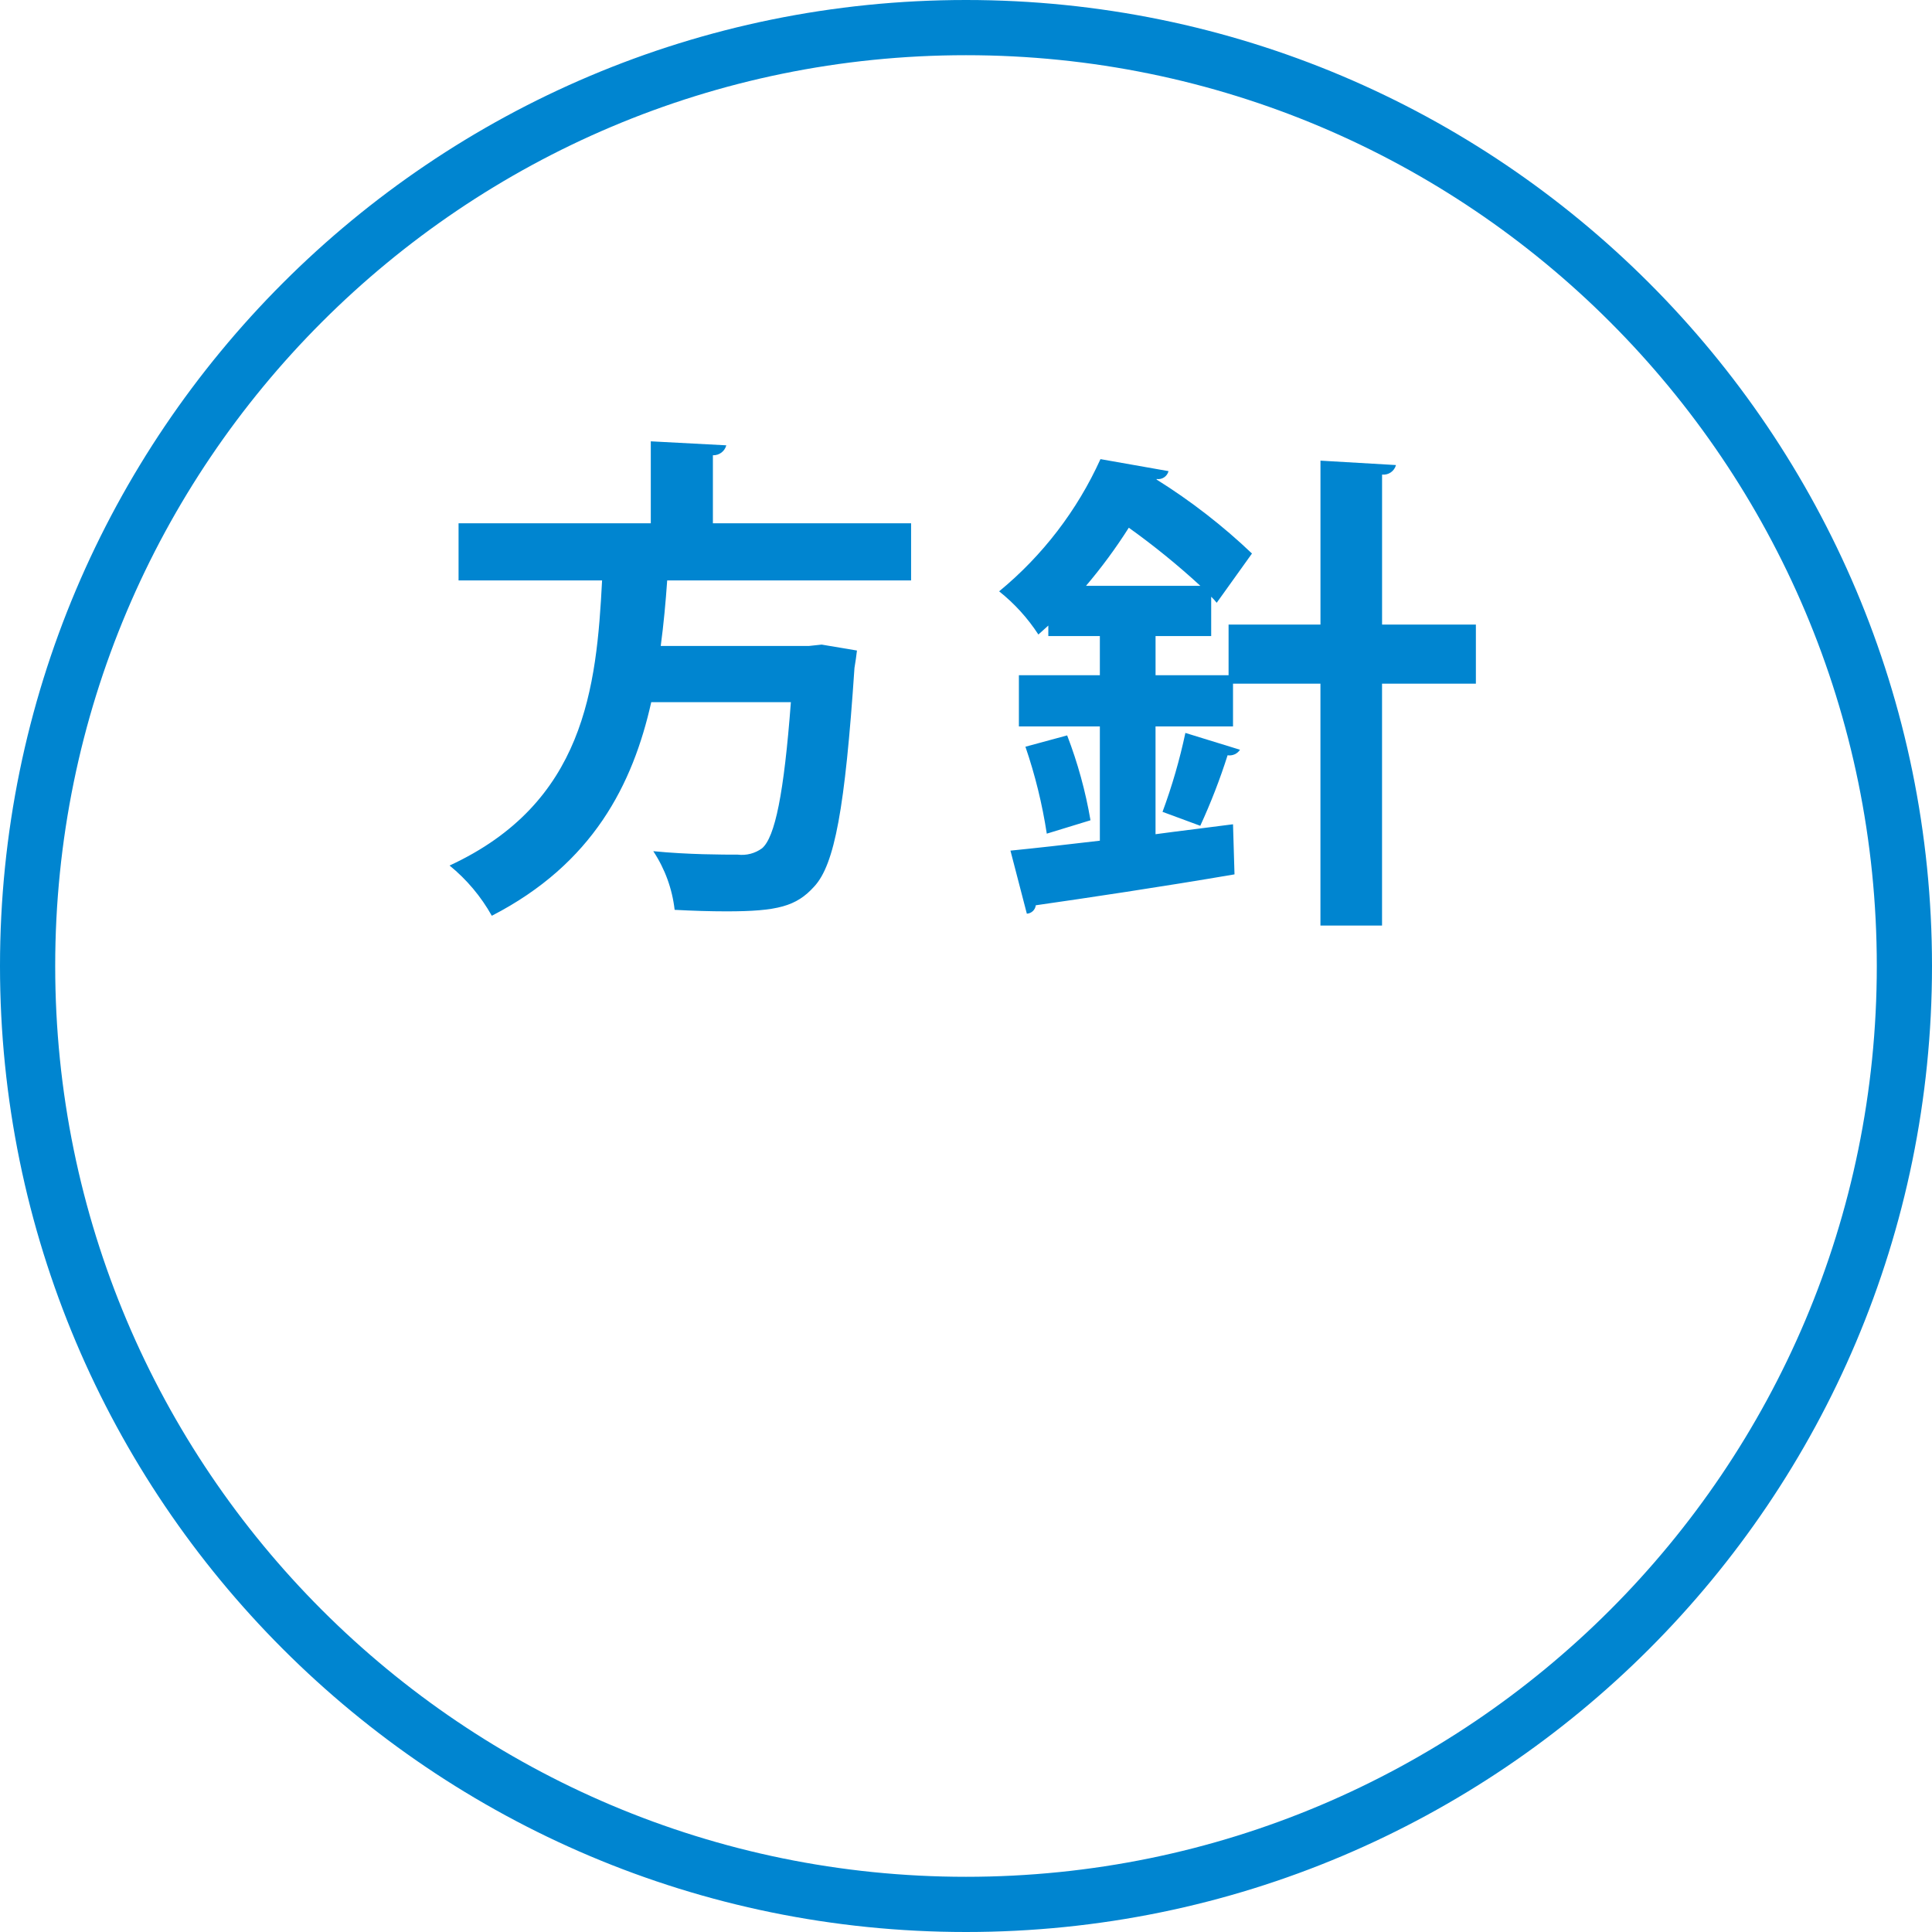
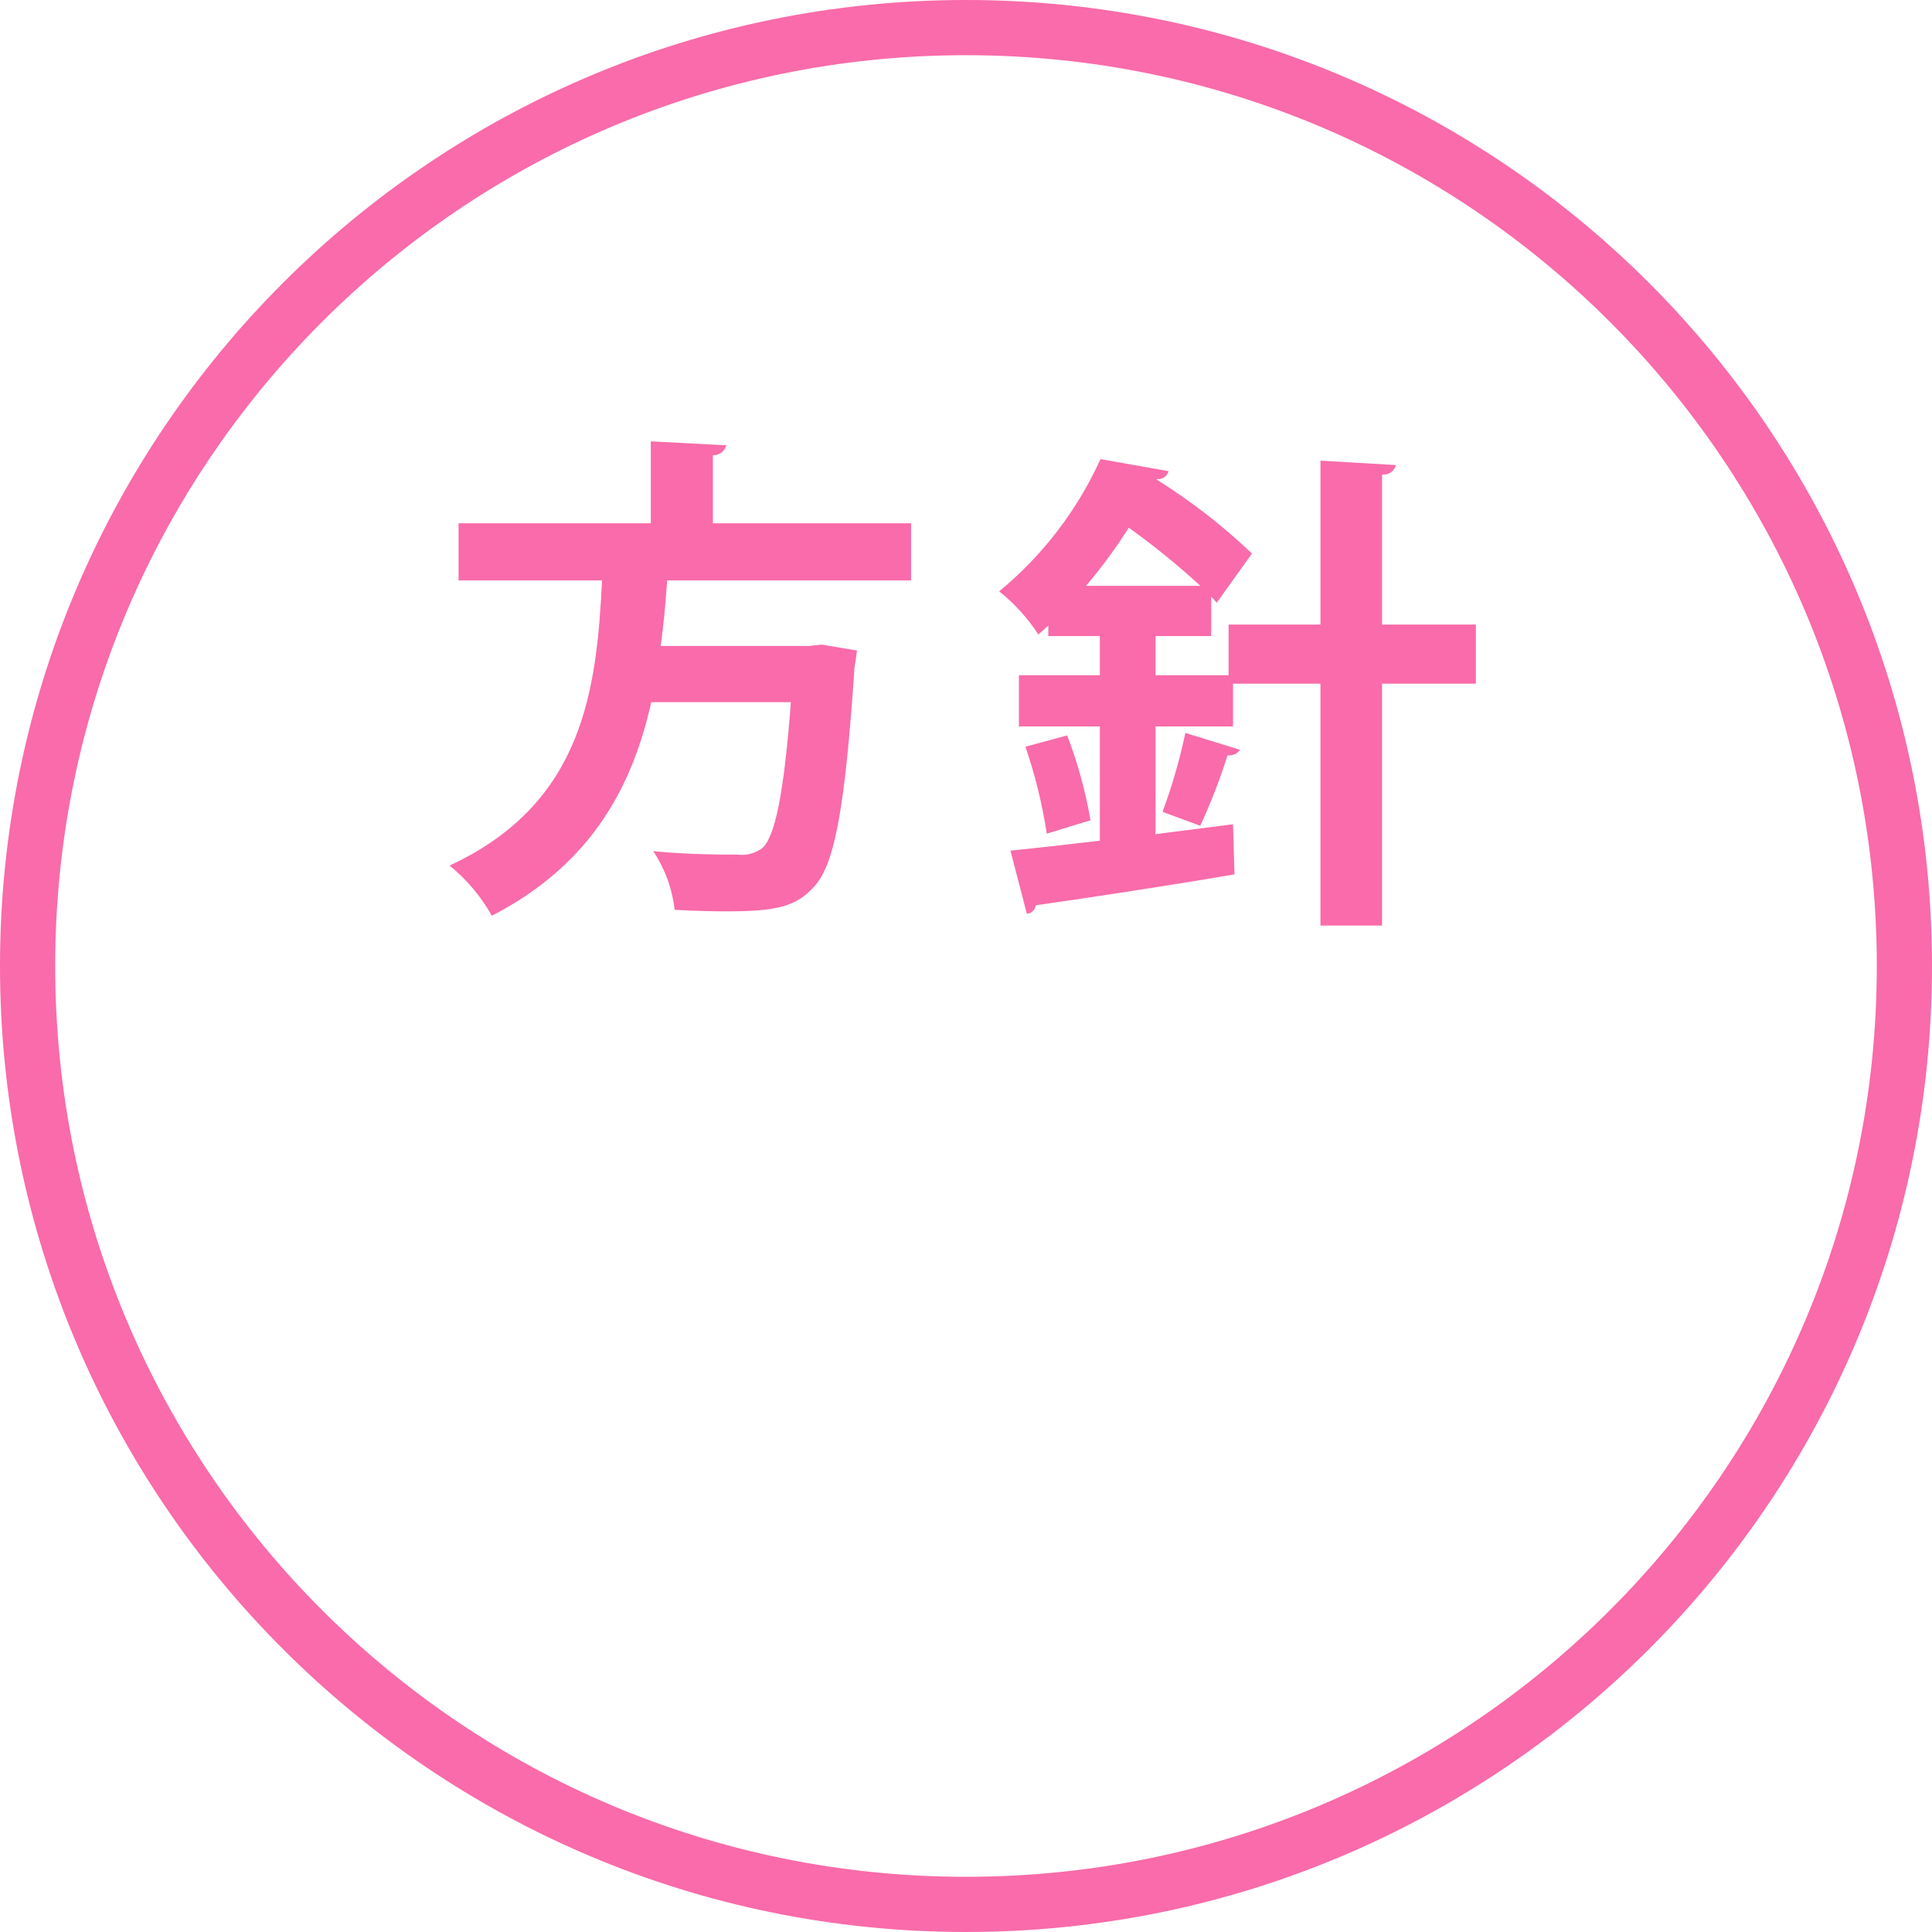
<svg xmlns="http://www.w3.org/2000/svg" id="houshin.svg" width="140" height="140" viewBox="0 0 140 140">
  <defs>
    <style>
      .cls-1 {
        fill: none;
-         stroke: #0085d0;
+         stroke: #f96baa;
        stroke-width: 4px;
      }

      .cls-2 {
-         fill: #0085d0;
+         fill: #f96baa;
        fill-rule: evenodd;
      }
    </style>
  </defs>
  <circle id="楕円形" class="cls-1" cx="70" cy="70" r="68" />
  <path id="方針" class="cls-2" d="M556.021,1034.92H541.659v-4.93a0.967,0.967,0,0,0,.972-0.72l-5.472-.29v5.94h-13.93v4.14h10.4c-0.4,7.78-1.26,16.13-11.051,20.66a12.671,12.671,0,0,1,3.06,3.64c7.343-3.78,10.223-9.54,11.554-15.48H547.31c-0.5,6.63-1.152,9.79-2.088,10.59a2.479,2.479,0,0,1-1.763.46c-1.044,0-3.6,0-6.12-.25a9.672,9.672,0,0,1,1.548,4.25c1.3,0.07,2.592.11,3.744,0.11,3.707,0,5.075-.36,6.371-1.8,1.476-1.59,2.232-5.65,2.916-15.84,0.072-.4.144-0.94,0.18-1.26l-2.556-.43-0.936.1H537.879c0.216-1.61.36-3.2,0.468-4.75h17.674v-4.14Zm34.129,7.34v-10.87a0.937,0.937,0,0,0,1.008-.69l-5.472-.32v11.88h-6.659v3.67h-5.291v-2.84h4.031v-2.85a4.366,4.366,0,0,1,.4.44l2.556-3.57a43.4,43.4,0,0,0-6.911-5.36v-0.04a0.767,0.767,0,0,0,.864-0.57l-4.932-.87a26.64,26.64,0,0,1-7.343,9.58,13.188,13.188,0,0,1,2.844,3.13l0.72-.65v0.76H569.7v2.84h-5.867v3.71H569.7v8.28c-2.447.29-4.679,0.54-6.479,0.72l1.188,4.57a0.694,0.694,0,0,0,.648-0.61c3.564-.51,9.143-1.34,14.4-2.24l-0.108-3.63c-1.872.25-3.779,0.47-5.615,0.72v-7.81h5.615v-3.1h6.335v17.53h4.464v-17.53h6.8v-4.28h-6.8Zm-21.453-2.81a37.544,37.544,0,0,0,3.1-4.21,54.415,54.415,0,0,1,5.183,4.21H568.7Zm7.2,10.66a40.9,40.9,0,0,1-1.656,5.72l2.735,1.01a44.2,44.2,0,0,0,1.98-5.11,0.911,0.911,0,0,0,.9-0.4Zm-6.876,6.33a32.254,32.254,0,0,0-1.691-6.15l-3.024.82a36.409,36.409,0,0,1,1.548,6.3Z" transform="translate(-490 -997)" />
</svg>
